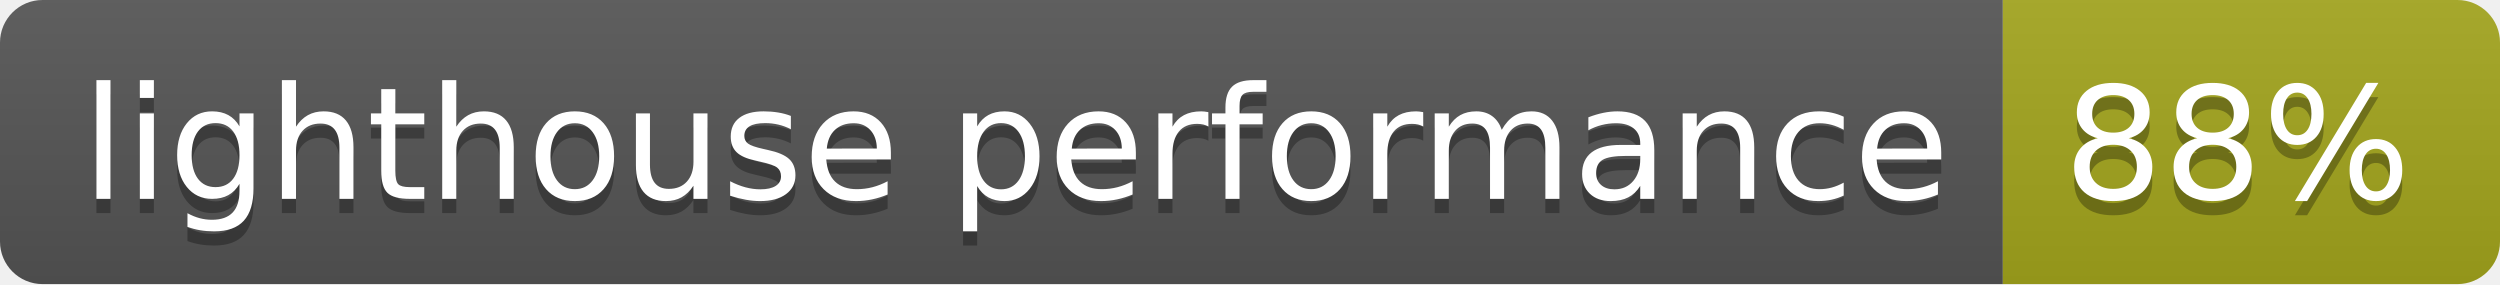
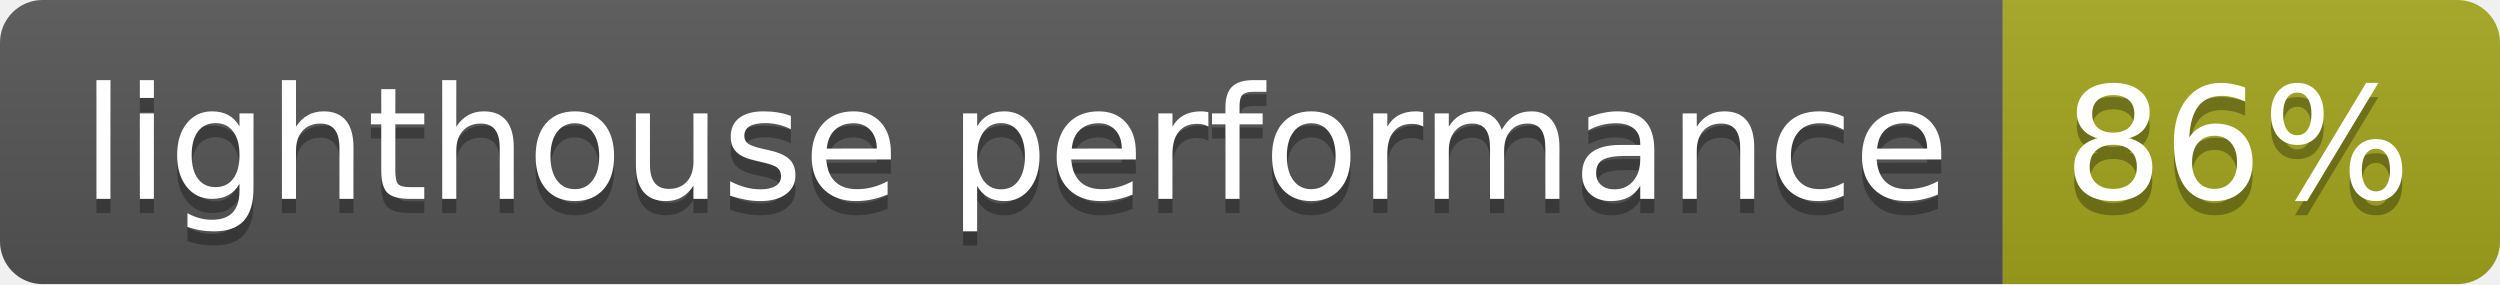
- <svg xmlns="http://www.w3.org/2000/svg" width="176" height="20" role="img" aria-label="lighthouse performance: 88%">
+ <svg xmlns="http://www.w3.org/2000/svg" width="176" height="20" role="img" aria-label="lighthouse performance: 86%">
  <linearGradient id="s" x2="0" y2="100%">
    <stop offset="0" stop-color="#bbb" stop-opacity=".1" />
    <stop offset="1" stop-opacity=".1" />
  </linearGradient>
  <clipPath id="r">
    <rect width="176" height="20" rx="3" fill="#fff" />
  </clipPath>
  <g clip-path="url(#r)">
    <rect width="141" height="20" fill="#555" />
    <rect x="141" width="35" height="20" fill="#a4a61d" />
    <rect width="176" height="20" fill="url(#s)" />
  </g>
  <g fill="#fff" text-anchor="middle" font-family="Verdana,Geneva,DejaVu Sans,sans-serif" text-rendering="geometricPrecision" font-size="110">
    <text aria-hidden="true" x="715" y="150" fill="#010101" fill-opacity=".3" transform="scale(.1)" textLength="1310">lighthouse performance</text>
    <text x="715" y="140" transform="scale(.1)" fill="#fff" textLength="1310">lighthouse performance</text>
-     <text aria-hidden="true" x="1575" y="150" fill="#010101" fill-opacity=".3" transform="scale(.1)" textLength="250">88%</text>
-     <text x="1575" y="140" transform="scale(.1)" fill="#fff" textLength="250">88%</text>
+     <text aria-hidden="true" x="1575" y="150" fill="#010101" fill-opacity=".3" transform="scale(.1)" textLength="250">86%</text>
+     <text x="1575" y="140" transform="scale(.1)" fill="#fff" textLength="250">86%</text>
  </g>
</svg>
